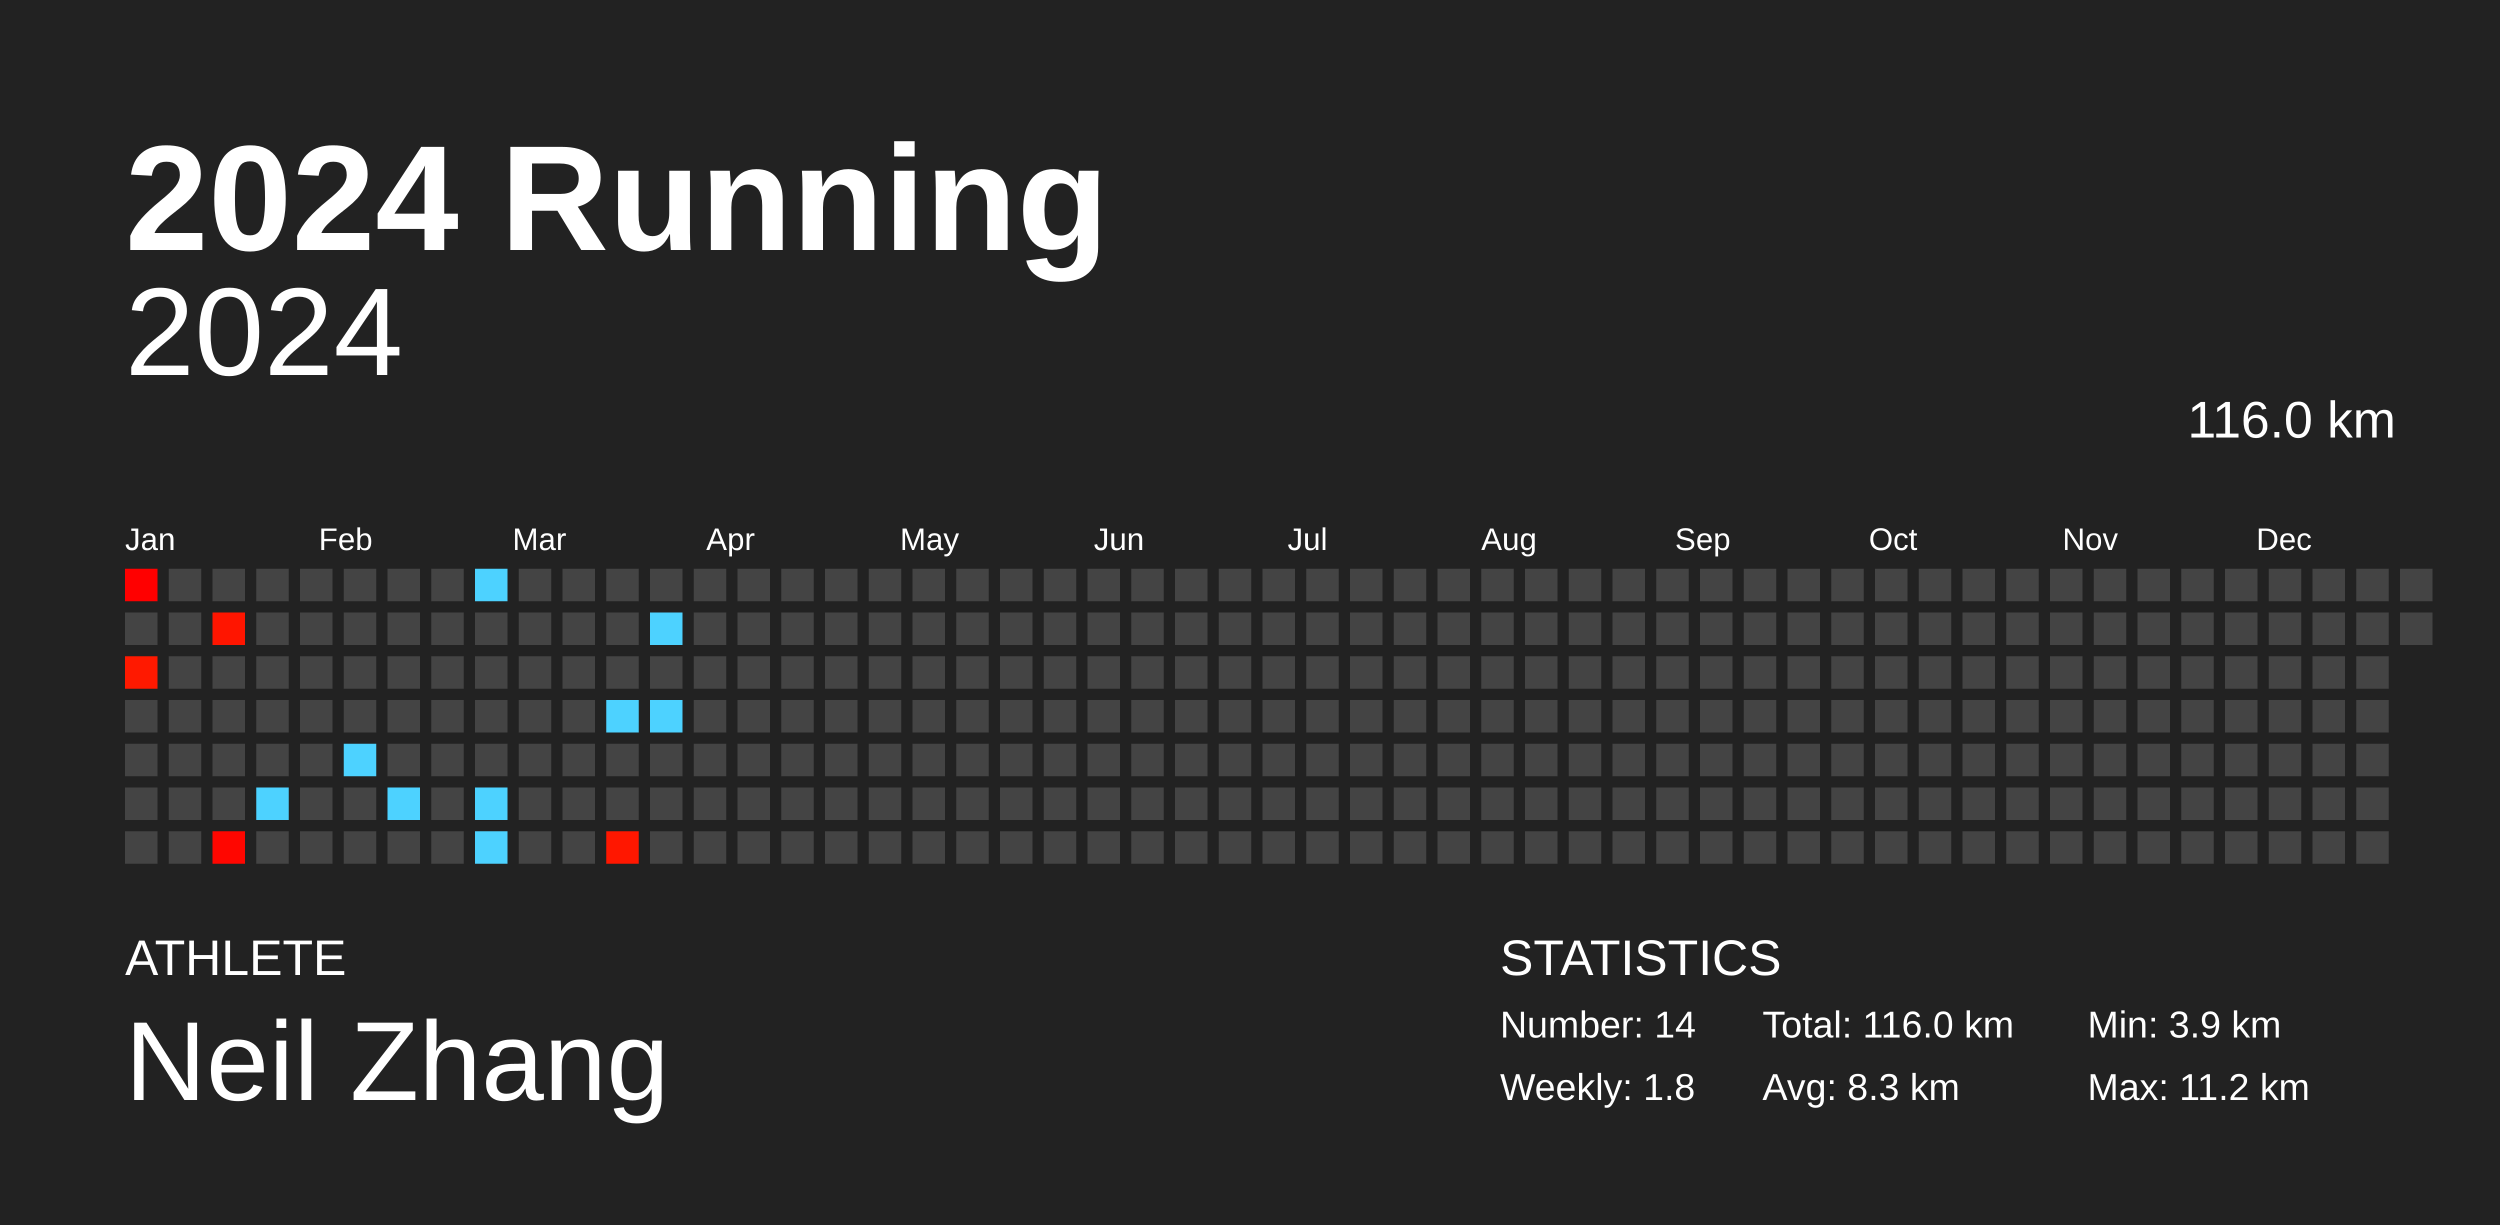
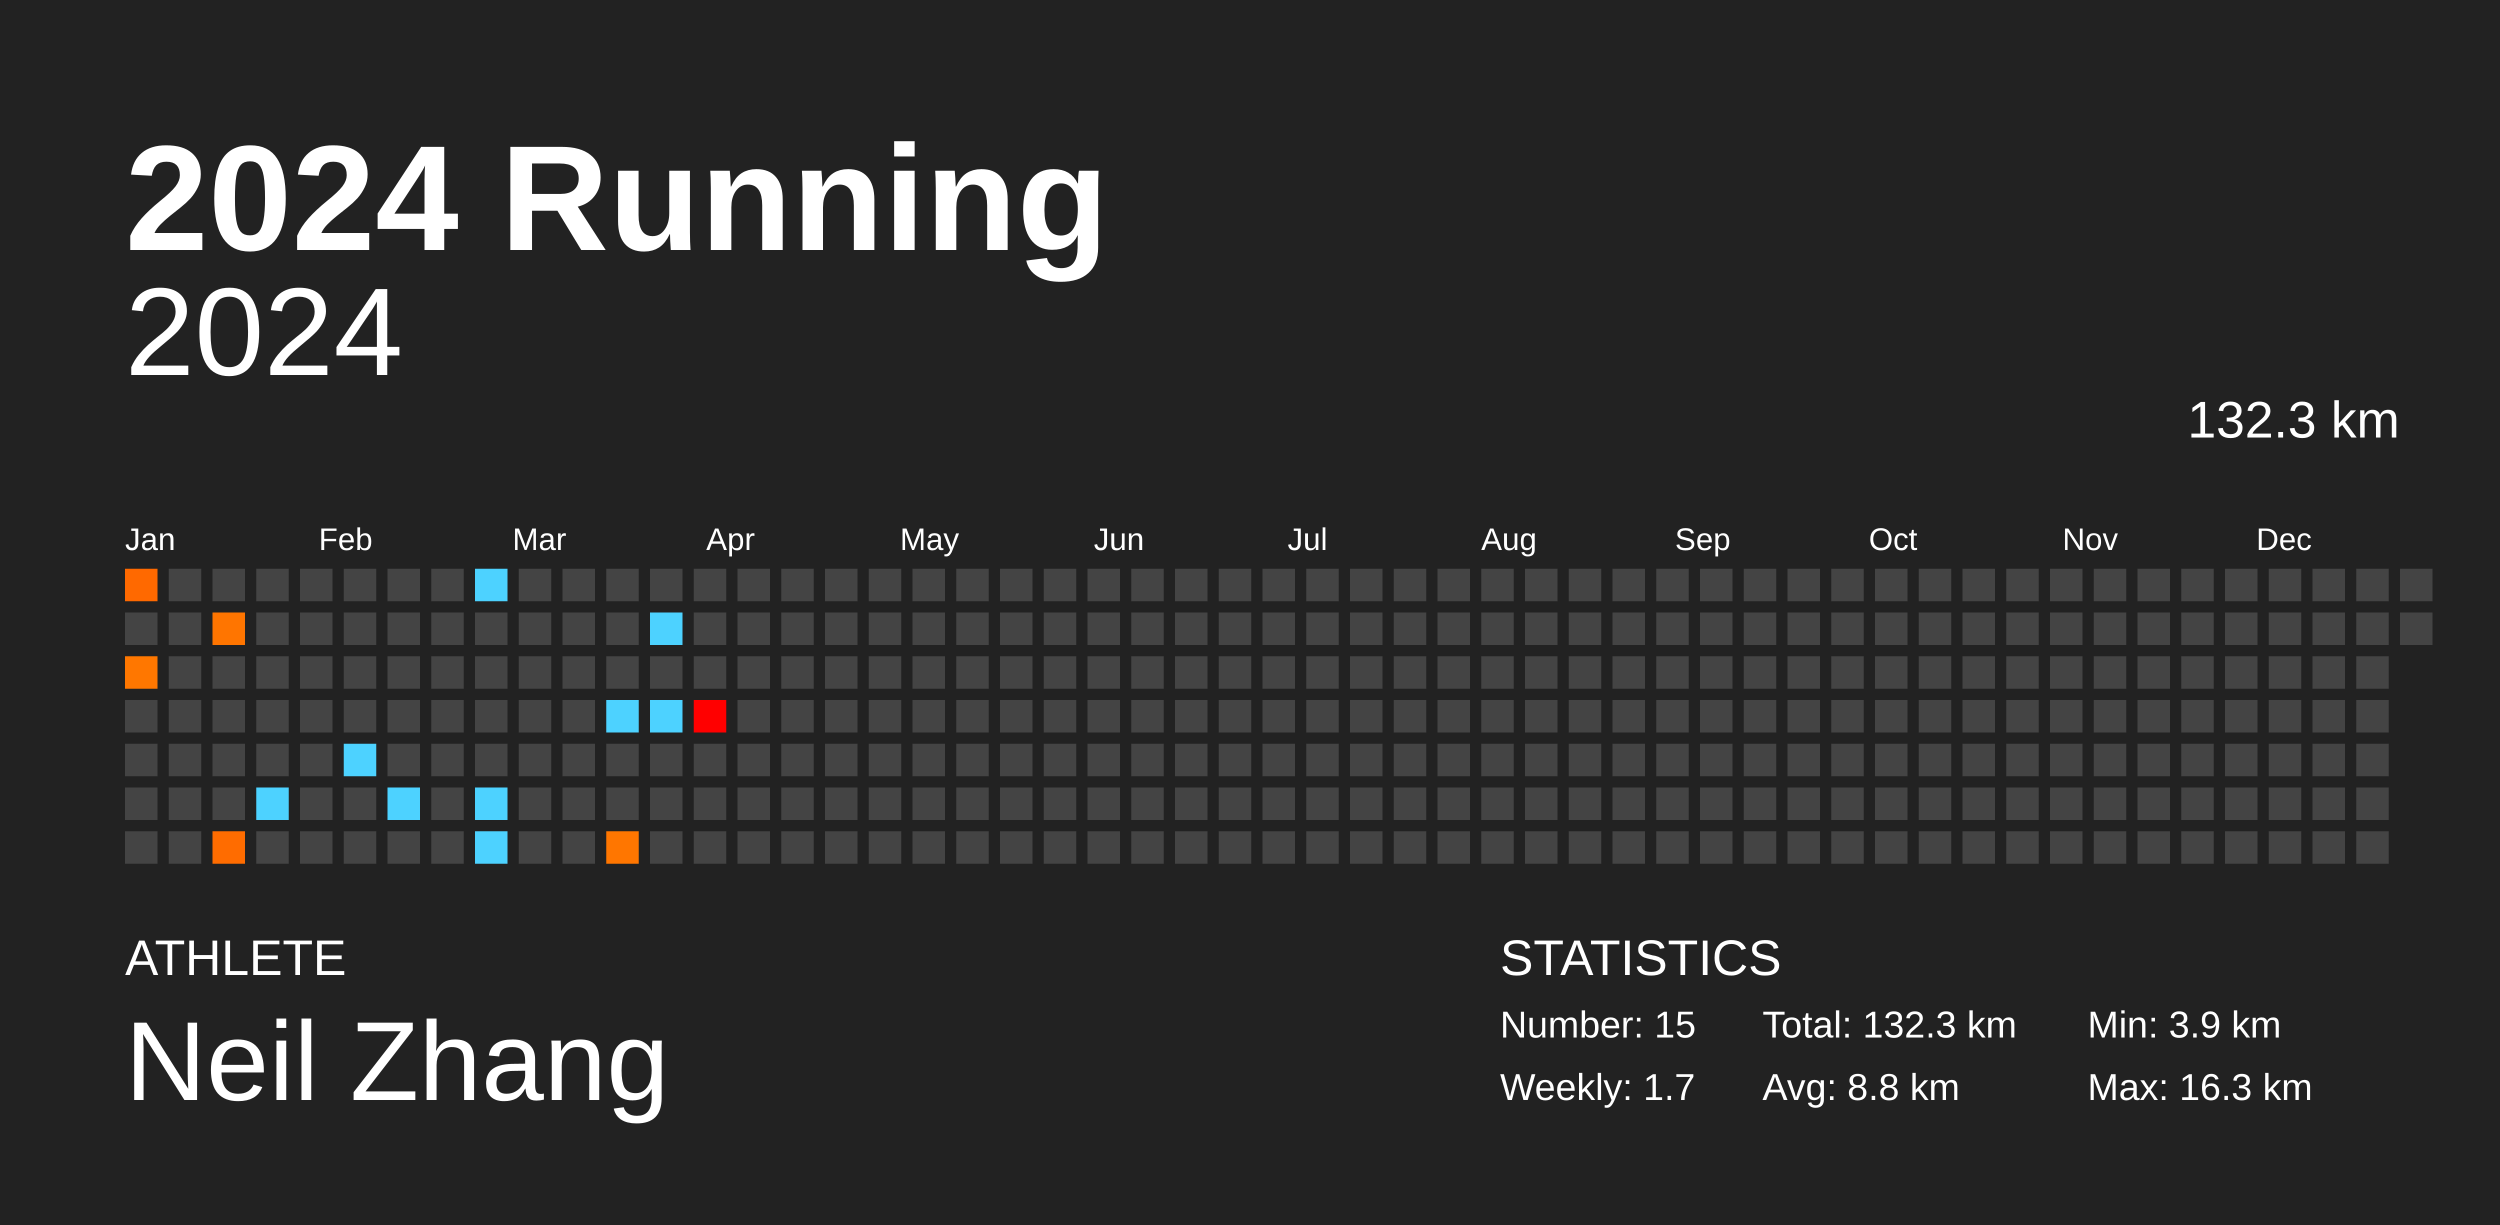
<svg xmlns="http://www.w3.org/2000/svg" baseProfile="full" height="98mm" version="1.1" viewBox="0,0,200,98" width="200mm">
  <defs />
  <rect fill="#222222" height="98" width="200" x="0" y="0" />
  <text fill="#FFFFFF" style="font-size:12px; font-family:Arial; font-weight:bold;" x="10" y="20">2024 Running</text>
  <text fill="#FFFFFF" style="font-size:4px; font-family:Arial" x="10" y="78">ATHLETE</text>
  <text fill="#FFFFFF" style="font-size:9px; font-family:Arial" x="10" y="88">Neil Zhang</text>
  <text fill="#FFFFFF" style="font-size:4px; font-family:Arial" x="120" y="78">STATISTICS</text>
-   <text fill="#FFFFFF" style="font-size:3px; font-family:Arial" x="120" y="83">Number: 14</text>
-   <text fill="#FFFFFF" style="font-size:3px; font-family:Arial" x="120" y="88">Weekly: 1.8</text>
-   <text fill="#FFFFFF" style="font-size:3px; font-family:Arial" x="141" y="83">Total: 116.0 km</text>
-   <text fill="#FFFFFF" style="font-size:3px; font-family:Arial" x="141" y="88">Avg: 8.3 km</text>
+   <text fill="#FFFFFF" style="font-size:3px; font-family:Arial" x="120" y="83">Number: 15</text>
+   <text fill="#FFFFFF" style="font-size:3px; font-family:Arial" x="120" y="88">Weekly: 1.7</text>
+   <text fill="#FFFFFF" style="font-size:3px; font-family:Arial" x="141" y="83">Total: 132.3 km</text>
+   <text fill="#FFFFFF" style="font-size:3px; font-family:Arial" x="141" y="88">Avg: 8.8 km</text>
  <text fill="#FFFFFF" style="font-size:3px; font-family:Arial" x="167" y="83">Min: 3.9 km</text>
-   <text fill="#FFFFFF" style="font-size:3px; font-family:Arial" x="167" y="88">Max: 11.2 km</text>
+   <text fill="#FFFFFF" style="font-size:3px; font-family:Arial" x="167" y="88">Max: 16.3 km</text>
  <text alignment-baseline="hanging" fill="#FFFFFF" style="font-size:10.0px; font-family:Arial;" x="10" y="30">2024</text>
-   <text alignment-baseline="hanging" fill="#FFFFFF" style="font-size:4.125px; font-family:Arial;" x="175" y="35">116.0 km</text>
+   <text alignment-baseline="hanging" fill="#FFFFFF" style="font-size:4.125px; font-family:Arial;" x="175" y="35">132.3 km</text>
  <text fill="#FFFFFF" style="font-size:2.5px; font-family:Arial" x="10.0" y="44">Jan</text>
  <text fill="#FFFFFF" style="font-size:2.5px; font-family:Arial" x="25.5" y="44">Feb</text>
  <text fill="#FFFFFF" style="font-size:2.5px; font-family:Arial" x="41.0" y="44">Mar</text>
  <text fill="#FFFFFF" style="font-size:2.5px; font-family:Arial" x="56.5" y="44">Apr</text>
  <text fill="#FFFFFF" style="font-size:2.5px; font-family:Arial" x="72.0" y="44">May</text>
  <text fill="#FFFFFF" style="font-size:2.5px; font-family:Arial" x="87.5" y="44">Jun</text>
  <text fill="#FFFFFF" style="font-size:2.5px; font-family:Arial" x="103.0" y="44">Jul</text>
  <text fill="#FFFFFF" style="font-size:2.5px; font-family:Arial" x="118.5" y="44">Aug</text>
  <text fill="#FFFFFF" style="font-size:2.5px; font-family:Arial" x="134.0" y="44">Sep</text>
  <text fill="#FFFFFF" style="font-size:2.5px; font-family:Arial" x="149.5" y="44">Oct</text>
  <text fill="#FFFFFF" style="font-size:2.5px; font-family:Arial" x="165.0" y="44">Nov</text>
  <text fill="#FFFFFF" style="font-size:2.5px; font-family:Arial" x="180.5" y="44">Dec</text>
-   <rect fill="#ff0000" height="2.6" width="2.6" x="10.0" y="45.5" />
+   <rect fill="#ff6900" height="2.6" width="2.6" x="10.0" y="45.5" />
  <rect fill="#444444" height="2.6" width="2.6" x="10.0" y="49.0" />
-   <rect fill="#ff1900" height="2.6" width="2.6" x="10.0" y="52.5" />
+   <rect fill="#ff7700" height="2.6" width="2.6" x="10.0" y="52.5" />
  <rect fill="#444444" height="2.6" width="2.6" x="10.0" y="56.0" />
  <rect fill="#444444" height="2.6" width="2.6" x="10.0" y="59.5" />
  <rect fill="#444444" height="2.6" width="2.6" x="10.0" y="63.0" />
  <rect fill="#444444" height="2.6" width="2.6" x="10.0" y="66.5" />
  <rect fill="#444444" height="2.6" width="2.6" x="13.5" y="45.5" />
  <rect fill="#444444" height="2.6" width="2.6" x="13.5" y="49.0" />
  <rect fill="#444444" height="2.6" width="2.6" x="13.5" y="52.5" />
  <rect fill="#444444" height="2.6" width="2.6" x="13.5" y="56.0" />
  <rect fill="#444444" height="2.6" width="2.6" x="13.5" y="59.5" />
  <rect fill="#444444" height="2.6" width="2.6" x="13.5" y="63.0" />
  <rect fill="#444444" height="2.6" width="2.6" x="13.5" y="66.5" />
  <rect fill="#444444" height="2.6" width="2.6" x="17.0" y="45.5" />
-   <rect fill="#ff1500" height="2.6" width="2.6" x="17.0" y="49.0" />
+   <rect fill="#ff7500" height="2.6" width="2.6" x="17.0" y="49.0" />
  <rect fill="#444444" height="2.6" width="2.6" x="17.0" y="52.5" />
  <rect fill="#444444" height="2.6" width="2.6" x="17.0" y="56.0" />
  <rect fill="#444444" height="2.6" width="2.6" x="17.0" y="59.5" />
  <rect fill="#444444" height="2.6" width="2.6" x="17.0" y="63.0" />
-   <rect fill="#ff0600" height="2.6" width="2.6" x="17.0" y="66.5" />
+   <rect fill="#ff6c00" height="2.6" width="2.6" x="17.0" y="66.5" />
  <rect fill="#444444" height="2.6" width="2.6" x="20.5" y="45.5" />
  <rect fill="#444444" height="2.6" width="2.6" x="20.5" y="49.0" />
  <rect fill="#444444" height="2.6" width="2.6" x="20.5" y="52.5" />
  <rect fill="#444444" height="2.6" width="2.6" x="20.5" y="56.0" />
  <rect fill="#444444" height="2.6" width="2.6" x="20.5" y="59.5" />
  <rect fill="#4dd2ff" height="2.6" width="2.6" x="20.5" y="63.0" />
  <rect fill="#444444" height="2.6" width="2.6" x="20.5" y="66.5" />
  <rect fill="#444444" height="2.6" width="2.6" x="24.0" y="45.5" />
  <rect fill="#444444" height="2.6" width="2.6" x="24.0" y="49.0" />
  <rect fill="#444444" height="2.6" width="2.6" x="24.0" y="52.5" />
  <rect fill="#444444" height="2.6" width="2.6" x="24.0" y="56.0" />
  <rect fill="#444444" height="2.6" width="2.6" x="24.0" y="59.5" />
  <rect fill="#444444" height="2.6" width="2.6" x="24.0" y="63.0" />
  <rect fill="#444444" height="2.6" width="2.6" x="24.0" y="66.5" />
  <rect fill="#444444" height="2.6" width="2.6" x="27.5" y="45.5" />
  <rect fill="#444444" height="2.6" width="2.6" x="27.5" y="49.0" />
  <rect fill="#444444" height="2.6" width="2.6" x="27.5" y="52.5" />
  <rect fill="#444444" height="2.6" width="2.6" x="27.5" y="56.0" />
  <rect fill="#4dd2ff" height="2.6" width="2.6" x="27.5" y="59.5" />
  <rect fill="#444444" height="2.6" width="2.6" x="27.5" y="63.0" />
  <rect fill="#444444" height="2.6" width="2.6" x="27.5" y="66.5" />
  <rect fill="#444444" height="2.6" width="2.6" x="31.0" y="45.5" />
  <rect fill="#444444" height="2.6" width="2.6" x="31.0" y="49.0" />
  <rect fill="#444444" height="2.6" width="2.6" x="31.0" y="52.5" />
  <rect fill="#444444" height="2.6" width="2.6" x="31.0" y="56.0" />
  <rect fill="#444444" height="2.6" width="2.6" x="31.0" y="59.5" />
  <rect fill="#4dd2ff" height="2.6" width="2.6" x="31.0" y="63.0" />
  <rect fill="#444444" height="2.6" width="2.6" x="31.0" y="66.5" />
  <rect fill="#444444" height="2.6" width="2.6" x="34.5" y="45.5" />
  <rect fill="#444444" height="2.6" width="2.6" x="34.5" y="49.0" />
  <rect fill="#444444" height="2.6" width="2.6" x="34.5" y="52.5" />
  <rect fill="#444444" height="2.6" width="2.6" x="34.5" y="56.0" />
  <rect fill="#444444" height="2.6" width="2.6" x="34.5" y="59.5" />
  <rect fill="#444444" height="2.6" width="2.6" x="34.5" y="63.0" />
  <rect fill="#444444" height="2.6" width="2.6" x="34.5" y="66.5" />
  <rect fill="#4dd2ff" height="2.6" width="2.6" x="38.0" y="45.5" />
  <rect fill="#444444" height="2.6" width="2.6" x="38.0" y="49.0" />
  <rect fill="#444444" height="2.6" width="2.6" x="38.0" y="52.5" />
  <rect fill="#444444" height="2.6" width="2.6" x="38.0" y="56.0" />
  <rect fill="#444444" height="2.6" width="2.6" x="38.0" y="59.5" />
  <rect fill="#4dd2ff" height="2.6" width="2.6" x="38.0" y="63.0" />
  <rect fill="#4dd2ff" height="2.6" width="2.6" x="38.0" y="66.5" />
  <rect fill="#444444" height="2.6" width="2.6" x="41.5" y="45.5" />
  <rect fill="#444444" height="2.6" width="2.6" x="41.5" y="49.0" />
  <rect fill="#444444" height="2.6" width="2.6" x="41.5" y="52.5" />
  <rect fill="#444444" height="2.6" width="2.6" x="41.5" y="56.0" />
  <rect fill="#444444" height="2.6" width="2.6" x="41.5" y="59.5" />
  <rect fill="#444444" height="2.6" width="2.6" x="41.5" y="63.0" />
  <rect fill="#444444" height="2.6" width="2.6" x="41.5" y="66.5" />
  <rect fill="#444444" height="2.6" width="2.6" x="45.0" y="45.5" />
  <rect fill="#444444" height="2.6" width="2.6" x="45.0" y="49.0" />
  <rect fill="#444444" height="2.6" width="2.6" x="45.0" y="52.5" />
  <rect fill="#444444" height="2.6" width="2.6" x="45.0" y="56.0" />
  <rect fill="#444444" height="2.6" width="2.6" x="45.0" y="59.5" />
  <rect fill="#444444" height="2.6" width="2.6" x="45.0" y="63.0" />
  <rect fill="#444444" height="2.6" width="2.6" x="45.0" y="66.5" />
  <rect fill="#444444" height="2.6" width="2.6" x="48.5" y="45.5" />
  <rect fill="#444444" height="2.6" width="2.6" x="48.5" y="49.0" />
  <rect fill="#444444" height="2.6" width="2.6" x="48.5" y="52.5" />
  <rect fill="#4dd2ff" height="2.6" width="2.6" x="48.5" y="56.0" />
  <rect fill="#444444" height="2.6" width="2.6" x="48.5" y="59.5" />
  <rect fill="#444444" height="2.6" width="2.6" x="48.5" y="63.0" />
-   <rect fill="#ff1700" height="2.6" width="2.6" x="48.5" y="66.5" />
+   <rect fill="#ff7600" height="2.6" width="2.6" x="48.5" y="66.5" />
  <rect fill="#444444" height="2.6" width="2.6" x="52.0" y="45.5" />
  <rect fill="#4dd2ff" height="2.6" width="2.6" x="52.0" y="49.0" />
  <rect fill="#444444" height="2.6" width="2.6" x="52.0" y="52.5" />
  <rect fill="#4dd2ff" height="2.6" width="2.6" x="52.0" y="56.0" />
  <rect fill="#444444" height="2.6" width="2.6" x="52.0" y="59.5" />
  <rect fill="#444444" height="2.6" width="2.6" x="52.0" y="63.0" />
  <rect fill="#444444" height="2.6" width="2.6" x="52.0" y="66.5" />
  <rect fill="#444444" height="2.6" width="2.6" x="55.5" y="45.5" />
  <rect fill="#444444" height="2.6" width="2.6" x="55.5" y="49.0" />
  <rect fill="#444444" height="2.6" width="2.6" x="55.5" y="52.5" />
-   <rect fill="#444444" height="2.6" width="2.6" x="55.5" y="56.0" />
+   <rect fill="#ff0000" height="2.6" width="2.6" x="55.5" y="56.0" />
  <rect fill="#444444" height="2.6" width="2.6" x="55.5" y="59.5" />
  <rect fill="#444444" height="2.6" width="2.6" x="55.5" y="63.0" />
  <rect fill="#444444" height="2.6" width="2.6" x="55.5" y="66.5" />
  <rect fill="#444444" height="2.6" width="2.6" x="59.0" y="45.5" />
  <rect fill="#444444" height="2.6" width="2.6" x="59.0" y="49.0" />
  <rect fill="#444444" height="2.6" width="2.6" x="59.0" y="52.5" />
  <rect fill="#444444" height="2.6" width="2.6" x="59.0" y="56.0" />
  <rect fill="#444444" height="2.6" width="2.6" x="59.0" y="59.5" />
  <rect fill="#444444" height="2.6" width="2.6" x="59.0" y="63.0" />
  <rect fill="#444444" height="2.6" width="2.6" x="59.0" y="66.5" />
  <rect fill="#444444" height="2.6" width="2.6" x="62.5" y="45.5" />
  <rect fill="#444444" height="2.6" width="2.6" x="62.5" y="49.0" />
  <rect fill="#444444" height="2.6" width="2.6" x="62.5" y="52.5" />
  <rect fill="#444444" height="2.6" width="2.6" x="62.5" y="56.0" />
  <rect fill="#444444" height="2.6" width="2.6" x="62.5" y="59.5" />
  <rect fill="#444444" height="2.6" width="2.6" x="62.5" y="63.0" />
  <rect fill="#444444" height="2.6" width="2.6" x="62.5" y="66.5" />
  <rect fill="#444444" height="2.6" width="2.6" x="66.0" y="45.5" />
  <rect fill="#444444" height="2.6" width="2.6" x="66.0" y="49.0" />
  <rect fill="#444444" height="2.6" width="2.6" x="66.0" y="52.5" />
  <rect fill="#444444" height="2.6" width="2.6" x="66.0" y="56.0" />
  <rect fill="#444444" height="2.6" width="2.6" x="66.0" y="59.5" />
  <rect fill="#444444" height="2.6" width="2.6" x="66.0" y="63.0" />
  <rect fill="#444444" height="2.6" width="2.6" x="66.0" y="66.5" />
  <rect fill="#444444" height="2.6" width="2.6" x="69.5" y="45.5" />
  <rect fill="#444444" height="2.6" width="2.6" x="69.5" y="49.0" />
  <rect fill="#444444" height="2.6" width="2.6" x="69.5" y="52.5" />
  <rect fill="#444444" height="2.6" width="2.6" x="69.5" y="56.0" />
  <rect fill="#444444" height="2.6" width="2.6" x="69.5" y="59.5" />
  <rect fill="#444444" height="2.6" width="2.6" x="69.5" y="63.0" />
  <rect fill="#444444" height="2.6" width="2.6" x="69.5" y="66.5" />
  <rect fill="#444444" height="2.6" width="2.6" x="73.0" y="45.5" />
  <rect fill="#444444" height="2.6" width="2.6" x="73.0" y="49.0" />
  <rect fill="#444444" height="2.6" width="2.6" x="73.0" y="52.5" />
  <rect fill="#444444" height="2.6" width="2.6" x="73.0" y="56.0" />
  <rect fill="#444444" height="2.6" width="2.6" x="73.0" y="59.5" />
  <rect fill="#444444" height="2.6" width="2.6" x="73.0" y="63.0" />
  <rect fill="#444444" height="2.6" width="2.6" x="73.0" y="66.5" />
  <rect fill="#444444" height="2.6" width="2.6" x="76.5" y="45.5" />
  <rect fill="#444444" height="2.6" width="2.6" x="76.5" y="49.0" />
  <rect fill="#444444" height="2.6" width="2.6" x="76.5" y="52.5" />
  <rect fill="#444444" height="2.6" width="2.6" x="76.5" y="56.0" />
  <rect fill="#444444" height="2.6" width="2.6" x="76.5" y="59.5" />
  <rect fill="#444444" height="2.6" width="2.6" x="76.5" y="63.0" />
  <rect fill="#444444" height="2.6" width="2.6" x="76.5" y="66.5" />
  <rect fill="#444444" height="2.6" width="2.6" x="80.0" y="45.5" />
  <rect fill="#444444" height="2.6" width="2.6" x="80.0" y="49.0" />
  <rect fill="#444444" height="2.6" width="2.6" x="80.0" y="52.5" />
  <rect fill="#444444" height="2.6" width="2.6" x="80.0" y="56.0" />
  <rect fill="#444444" height="2.6" width="2.6" x="80.0" y="59.5" />
  <rect fill="#444444" height="2.6" width="2.6" x="80.0" y="63.0" />
  <rect fill="#444444" height="2.6" width="2.6" x="80.0" y="66.5" />
  <rect fill="#444444" height="2.6" width="2.6" x="83.5" y="45.5" />
  <rect fill="#444444" height="2.6" width="2.6" x="83.5" y="49.0" />
  <rect fill="#444444" height="2.6" width="2.6" x="83.5" y="52.5" />
  <rect fill="#444444" height="2.6" width="2.6" x="83.5" y="56.0" />
  <rect fill="#444444" height="2.6" width="2.6" x="83.5" y="59.5" />
  <rect fill="#444444" height="2.6" width="2.6" x="83.5" y="63.0" />
  <rect fill="#444444" height="2.6" width="2.6" x="83.5" y="66.5" />
  <rect fill="#444444" height="2.6" width="2.6" x="87.0" y="45.5" />
  <rect fill="#444444" height="2.6" width="2.6" x="87.0" y="49.0" />
  <rect fill="#444444" height="2.6" width="2.6" x="87.0" y="52.5" />
  <rect fill="#444444" height="2.6" width="2.6" x="87.0" y="56.0" />
  <rect fill="#444444" height="2.6" width="2.6" x="87.0" y="59.5" />
  <rect fill="#444444" height="2.6" width="2.6" x="87.0" y="63.0" />
  <rect fill="#444444" height="2.6" width="2.6" x="87.0" y="66.5" />
  <rect fill="#444444" height="2.6" width="2.6" x="90.5" y="45.5" />
  <rect fill="#444444" height="2.6" width="2.6" x="90.5" y="49.0" />
  <rect fill="#444444" height="2.6" width="2.6" x="90.5" y="52.5" />
  <rect fill="#444444" height="2.6" width="2.6" x="90.5" y="56.0" />
  <rect fill="#444444" height="2.6" width="2.6" x="90.5" y="59.5" />
  <rect fill="#444444" height="2.6" width="2.6" x="90.5" y="63.0" />
  <rect fill="#444444" height="2.6" width="2.6" x="90.5" y="66.5" />
  <rect fill="#444444" height="2.6" width="2.6" x="94.0" y="45.5" />
  <rect fill="#444444" height="2.6" width="2.6" x="94.0" y="49.0" />
  <rect fill="#444444" height="2.6" width="2.6" x="94.0" y="52.5" />
  <rect fill="#444444" height="2.6" width="2.6" x="94.0" y="56.0" />
  <rect fill="#444444" height="2.6" width="2.6" x="94.0" y="59.5" />
  <rect fill="#444444" height="2.6" width="2.6" x="94.0" y="63.0" />
  <rect fill="#444444" height="2.6" width="2.6" x="94.0" y="66.5" />
  <rect fill="#444444" height="2.6" width="2.6" x="97.5" y="45.5" />
  <rect fill="#444444" height="2.6" width="2.6" x="97.5" y="49.0" />
  <rect fill="#444444" height="2.6" width="2.6" x="97.5" y="52.5" />
  <rect fill="#444444" height="2.6" width="2.6" x="97.5" y="56.0" />
  <rect fill="#444444" height="2.6" width="2.6" x="97.5" y="59.5" />
  <rect fill="#444444" height="2.6" width="2.6" x="97.5" y="63.0" />
  <rect fill="#444444" height="2.6" width="2.6" x="97.5" y="66.5" />
  <rect fill="#444444" height="2.6" width="2.6" x="101.0" y="45.5" />
  <rect fill="#444444" height="2.6" width="2.6" x="101.0" y="49.0" />
  <rect fill="#444444" height="2.6" width="2.6" x="101.0" y="52.5" />
  <rect fill="#444444" height="2.6" width="2.6" x="101.0" y="56.0" />
  <rect fill="#444444" height="2.6" width="2.6" x="101.0" y="59.5" />
  <rect fill="#444444" height="2.6" width="2.6" x="101.0" y="63.0" />
  <rect fill="#444444" height="2.6" width="2.6" x="101.0" y="66.5" />
  <rect fill="#444444" height="2.6" width="2.6" x="104.5" y="45.5" />
  <rect fill="#444444" height="2.6" width="2.6" x="104.5" y="49.0" />
  <rect fill="#444444" height="2.6" width="2.6" x="104.5" y="52.5" />
  <rect fill="#444444" height="2.6" width="2.6" x="104.5" y="56.0" />
  <rect fill="#444444" height="2.6" width="2.6" x="104.5" y="59.5" />
  <rect fill="#444444" height="2.6" width="2.6" x="104.5" y="63.0" />
  <rect fill="#444444" height="2.6" width="2.6" x="104.5" y="66.5" />
  <rect fill="#444444" height="2.6" width="2.6" x="108.0" y="45.5" />
  <rect fill="#444444" height="2.6" width="2.6" x="108.0" y="49.0" />
  <rect fill="#444444" height="2.6" width="2.6" x="108.0" y="52.5" />
  <rect fill="#444444" height="2.6" width="2.6" x="108.0" y="56.0" />
  <rect fill="#444444" height="2.6" width="2.6" x="108.0" y="59.5" />
  <rect fill="#444444" height="2.6" width="2.6" x="108.0" y="63.0" />
  <rect fill="#444444" height="2.6" width="2.6" x="108.0" y="66.5" />
  <rect fill="#444444" height="2.6" width="2.6" x="111.5" y="45.5" />
  <rect fill="#444444" height="2.6" width="2.6" x="111.5" y="49.0" />
  <rect fill="#444444" height="2.6" width="2.6" x="111.5" y="52.5" />
  <rect fill="#444444" height="2.6" width="2.6" x="111.5" y="56.0" />
  <rect fill="#444444" height="2.6" width="2.6" x="111.5" y="59.5" />
  <rect fill="#444444" height="2.6" width="2.6" x="111.5" y="63.0" />
  <rect fill="#444444" height="2.6" width="2.6" x="111.5" y="66.5" />
  <rect fill="#444444" height="2.6" width="2.6" x="115.0" y="45.5" />
  <rect fill="#444444" height="2.6" width="2.6" x="115.0" y="49.0" />
  <rect fill="#444444" height="2.6" width="2.6" x="115.0" y="52.5" />
  <rect fill="#444444" height="2.6" width="2.6" x="115.0" y="56.0" />
  <rect fill="#444444" height="2.6" width="2.6" x="115.0" y="59.5" />
  <rect fill="#444444" height="2.6" width="2.6" x="115.0" y="63.0" />
  <rect fill="#444444" height="2.6" width="2.6" x="115.0" y="66.5" />
  <rect fill="#444444" height="2.6" width="2.6" x="118.5" y="45.5" />
  <rect fill="#444444" height="2.6" width="2.6" x="118.5" y="49.0" />
  <rect fill="#444444" height="2.6" width="2.6" x="118.5" y="52.5" />
  <rect fill="#444444" height="2.6" width="2.6" x="118.5" y="56.0" />
  <rect fill="#444444" height="2.6" width="2.6" x="118.5" y="59.5" />
  <rect fill="#444444" height="2.6" width="2.6" x="118.5" y="63.0" />
  <rect fill="#444444" height="2.6" width="2.6" x="118.5" y="66.5" />
  <rect fill="#444444" height="2.6" width="2.6" x="122.0" y="45.5" />
  <rect fill="#444444" height="2.6" width="2.6" x="122.0" y="49.0" />
  <rect fill="#444444" height="2.6" width="2.6" x="122.0" y="52.5" />
  <rect fill="#444444" height="2.6" width="2.6" x="122.0" y="56.0" />
  <rect fill="#444444" height="2.6" width="2.6" x="122.0" y="59.5" />
  <rect fill="#444444" height="2.6" width="2.6" x="122.0" y="63.0" />
  <rect fill="#444444" height="2.6" width="2.6" x="122.0" y="66.5" />
  <rect fill="#444444" height="2.6" width="2.6" x="125.5" y="45.5" />
  <rect fill="#444444" height="2.6" width="2.6" x="125.5" y="49.0" />
  <rect fill="#444444" height="2.6" width="2.6" x="125.5" y="52.5" />
  <rect fill="#444444" height="2.6" width="2.6" x="125.5" y="56.0" />
  <rect fill="#444444" height="2.6" width="2.6" x="125.5" y="59.5" />
  <rect fill="#444444" height="2.6" width="2.6" x="125.5" y="63.0" />
  <rect fill="#444444" height="2.6" width="2.6" x="125.5" y="66.5" />
  <rect fill="#444444" height="2.6" width="2.6" x="129.0" y="45.5" />
  <rect fill="#444444" height="2.6" width="2.6" x="129.0" y="49.0" />
  <rect fill="#444444" height="2.6" width="2.6" x="129.0" y="52.5" />
  <rect fill="#444444" height="2.6" width="2.6" x="129.0" y="56.0" />
  <rect fill="#444444" height="2.6" width="2.6" x="129.0" y="59.5" />
  <rect fill="#444444" height="2.6" width="2.6" x="129.0" y="63.0" />
  <rect fill="#444444" height="2.6" width="2.6" x="129.0" y="66.5" />
  <rect fill="#444444" height="2.6" width="2.6" x="132.5" y="45.5" />
  <rect fill="#444444" height="2.6" width="2.6" x="132.5" y="49.0" />
  <rect fill="#444444" height="2.6" width="2.6" x="132.5" y="52.5" />
  <rect fill="#444444" height="2.6" width="2.6" x="132.5" y="56.0" />
  <rect fill="#444444" height="2.6" width="2.6" x="132.5" y="59.5" />
  <rect fill="#444444" height="2.6" width="2.6" x="132.5" y="63.0" />
  <rect fill="#444444" height="2.6" width="2.6" x="132.5" y="66.5" />
  <rect fill="#444444" height="2.6" width="2.6" x="136.0" y="45.5" />
  <rect fill="#444444" height="2.6" width="2.6" x="136.0" y="49.0" />
  <rect fill="#444444" height="2.6" width="2.6" x="136.0" y="52.5" />
  <rect fill="#444444" height="2.6" width="2.6" x="136.0" y="56.0" />
  <rect fill="#444444" height="2.6" width="2.6" x="136.0" y="59.5" />
  <rect fill="#444444" height="2.6" width="2.6" x="136.0" y="63.0" />
  <rect fill="#444444" height="2.6" width="2.6" x="136.0" y="66.5" />
  <rect fill="#444444" height="2.6" width="2.6" x="139.5" y="45.5" />
  <rect fill="#444444" height="2.6" width="2.6" x="139.5" y="49.0" />
  <rect fill="#444444" height="2.6" width="2.6" x="139.5" y="52.5" />
  <rect fill="#444444" height="2.6" width="2.6" x="139.5" y="56.0" />
  <rect fill="#444444" height="2.6" width="2.6" x="139.5" y="59.5" />
  <rect fill="#444444" height="2.6" width="2.6" x="139.5" y="63.0" />
  <rect fill="#444444" height="2.6" width="2.6" x="139.5" y="66.5" />
  <rect fill="#444444" height="2.6" width="2.6" x="143.0" y="45.5" />
  <rect fill="#444444" height="2.6" width="2.6" x="143.0" y="49.0" />
  <rect fill="#444444" height="2.6" width="2.6" x="143.0" y="52.5" />
  <rect fill="#444444" height="2.6" width="2.6" x="143.0" y="56.0" />
  <rect fill="#444444" height="2.6" width="2.6" x="143.0" y="59.5" />
  <rect fill="#444444" height="2.6" width="2.6" x="143.0" y="63.0" />
  <rect fill="#444444" height="2.6" width="2.6" x="143.0" y="66.5" />
  <rect fill="#444444" height="2.6" width="2.6" x="146.5" y="45.5" />
  <rect fill="#444444" height="2.6" width="2.6" x="146.5" y="49.0" />
  <rect fill="#444444" height="2.6" width="2.6" x="146.5" y="52.5" />
  <rect fill="#444444" height="2.6" width="2.6" x="146.5" y="56.0" />
  <rect fill="#444444" height="2.6" width="2.6" x="146.5" y="59.5" />
  <rect fill="#444444" height="2.6" width="2.6" x="146.5" y="63.0" />
  <rect fill="#444444" height="2.6" width="2.6" x="146.5" y="66.5" />
  <rect fill="#444444" height="2.6" width="2.6" x="150.0" y="45.5" />
  <rect fill="#444444" height="2.6" width="2.6" x="150.0" y="49.0" />
  <rect fill="#444444" height="2.6" width="2.6" x="150.0" y="52.5" />
  <rect fill="#444444" height="2.6" width="2.6" x="150.0" y="56.0" />
  <rect fill="#444444" height="2.6" width="2.6" x="150.0" y="59.5" />
  <rect fill="#444444" height="2.6" width="2.6" x="150.0" y="63.0" />
  <rect fill="#444444" height="2.6" width="2.6" x="150.0" y="66.5" />
  <rect fill="#444444" height="2.6" width="2.6" x="153.5" y="45.5" />
  <rect fill="#444444" height="2.6" width="2.6" x="153.5" y="49.0" />
  <rect fill="#444444" height="2.6" width="2.6" x="153.5" y="52.5" />
  <rect fill="#444444" height="2.6" width="2.6" x="153.5" y="56.0" />
  <rect fill="#444444" height="2.6" width="2.6" x="153.5" y="59.5" />
  <rect fill="#444444" height="2.6" width="2.6" x="153.5" y="63.0" />
  <rect fill="#444444" height="2.6" width="2.6" x="153.5" y="66.5" />
  <rect fill="#444444" height="2.6" width="2.6" x="157.0" y="45.5" />
  <rect fill="#444444" height="2.6" width="2.6" x="157.0" y="49.0" />
  <rect fill="#444444" height="2.6" width="2.6" x="157.0" y="52.5" />
  <rect fill="#444444" height="2.6" width="2.6" x="157.0" y="56.0" />
  <rect fill="#444444" height="2.6" width="2.6" x="157.0" y="59.5" />
  <rect fill="#444444" height="2.6" width="2.6" x="157.0" y="63.0" />
  <rect fill="#444444" height="2.6" width="2.6" x="157.0" y="66.5" />
  <rect fill="#444444" height="2.6" width="2.6" x="160.5" y="45.5" />
  <rect fill="#444444" height="2.6" width="2.6" x="160.5" y="49.0" />
  <rect fill="#444444" height="2.6" width="2.6" x="160.5" y="52.5" />
  <rect fill="#444444" height="2.6" width="2.6" x="160.5" y="56.0" />
  <rect fill="#444444" height="2.6" width="2.6" x="160.5" y="59.5" />
  <rect fill="#444444" height="2.6" width="2.6" x="160.5" y="63.0" />
  <rect fill="#444444" height="2.6" width="2.6" x="160.5" y="66.5" />
  <rect fill="#444444" height="2.6" width="2.6" x="164.0" y="45.5" />
  <rect fill="#444444" height="2.6" width="2.6" x="164.0" y="49.0" />
  <rect fill="#444444" height="2.6" width="2.6" x="164.0" y="52.5" />
  <rect fill="#444444" height="2.6" width="2.6" x="164.0" y="56.0" />
  <rect fill="#444444" height="2.6" width="2.6" x="164.0" y="59.5" />
  <rect fill="#444444" height="2.6" width="2.6" x="164.0" y="63.0" />
  <rect fill="#444444" height="2.6" width="2.6" x="164.0" y="66.5" />
  <rect fill="#444444" height="2.6" width="2.6" x="167.5" y="45.5" />
  <rect fill="#444444" height="2.6" width="2.6" x="167.5" y="49.0" />
  <rect fill="#444444" height="2.6" width="2.6" x="167.5" y="52.5" />
  <rect fill="#444444" height="2.6" width="2.6" x="167.5" y="56.0" />
  <rect fill="#444444" height="2.6" width="2.6" x="167.5" y="59.5" />
  <rect fill="#444444" height="2.6" width="2.6" x="167.5" y="63.0" />
  <rect fill="#444444" height="2.6" width="2.6" x="167.5" y="66.5" />
  <rect fill="#444444" height="2.6" width="2.6" x="171.0" y="45.5" />
  <rect fill="#444444" height="2.6" width="2.6" x="171.0" y="49.0" />
  <rect fill="#444444" height="2.6" width="2.6" x="171.0" y="52.5" />
  <rect fill="#444444" height="2.6" width="2.6" x="171.0" y="56.0" />
  <rect fill="#444444" height="2.6" width="2.6" x="171.0" y="59.5" />
  <rect fill="#444444" height="2.6" width="2.6" x="171.0" y="63.0" />
  <rect fill="#444444" height="2.6" width="2.6" x="171.0" y="66.5" />
  <rect fill="#444444" height="2.6" width="2.6" x="174.5" y="45.5" />
  <rect fill="#444444" height="2.6" width="2.6" x="174.5" y="49.0" />
  <rect fill="#444444" height="2.6" width="2.6" x="174.5" y="52.5" />
  <rect fill="#444444" height="2.6" width="2.6" x="174.5" y="56.0" />
  <rect fill="#444444" height="2.6" width="2.6" x="174.5" y="59.5" />
  <rect fill="#444444" height="2.6" width="2.6" x="174.5" y="63.0" />
  <rect fill="#444444" height="2.6" width="2.6" x="174.5" y="66.5" />
  <rect fill="#444444" height="2.6" width="2.6" x="178.0" y="45.5" />
  <rect fill="#444444" height="2.6" width="2.6" x="178.0" y="49.0" />
  <rect fill="#444444" height="2.6" width="2.6" x="178.0" y="52.5" />
  <rect fill="#444444" height="2.6" width="2.6" x="178.0" y="56.0" />
  <rect fill="#444444" height="2.6" width="2.6" x="178.0" y="59.5" />
  <rect fill="#444444" height="2.6" width="2.6" x="178.0" y="63.0" />
  <rect fill="#444444" height="2.6" width="2.6" x="178.0" y="66.5" />
  <rect fill="#444444" height="2.6" width="2.6" x="181.5" y="45.5" />
  <rect fill="#444444" height="2.6" width="2.6" x="181.5" y="49.0" />
  <rect fill="#444444" height="2.6" width="2.6" x="181.5" y="52.5" />
  <rect fill="#444444" height="2.6" width="2.6" x="181.5" y="56.0" />
  <rect fill="#444444" height="2.6" width="2.6" x="181.5" y="59.5" />
  <rect fill="#444444" height="2.6" width="2.6" x="181.5" y="63.0" />
  <rect fill="#444444" height="2.6" width="2.6" x="181.5" y="66.5" />
  <rect fill="#444444" height="2.6" width="2.6" x="185.0" y="45.5" />
  <rect fill="#444444" height="2.6" width="2.6" x="185.0" y="49.0" />
  <rect fill="#444444" height="2.6" width="2.6" x="185.0" y="52.5" />
  <rect fill="#444444" height="2.6" width="2.6" x="185.0" y="56.0" />
  <rect fill="#444444" height="2.6" width="2.6" x="185.0" y="59.5" />
  <rect fill="#444444" height="2.6" width="2.6" x="185.0" y="63.0" />
  <rect fill="#444444" height="2.6" width="2.6" x="185.0" y="66.5" />
  <rect fill="#444444" height="2.6" width="2.6" x="188.5" y="45.5" />
  <rect fill="#444444" height="2.6" width="2.6" x="188.5" y="49.0" />
  <rect fill="#444444" height="2.6" width="2.6" x="188.5" y="52.5" />
  <rect fill="#444444" height="2.6" width="2.6" x="188.5" y="56.0" />
  <rect fill="#444444" height="2.6" width="2.6" x="188.5" y="59.5" />
  <rect fill="#444444" height="2.6" width="2.6" x="188.5" y="63.0" />
  <rect fill="#444444" height="2.6" width="2.6" x="188.5" y="66.5" />
  <rect fill="#444444" height="2.6" width="2.6" x="192.0" y="45.5" />
  <rect fill="#444444" height="2.6" width="2.6" x="192.0" y="49.0" />
</svg>
